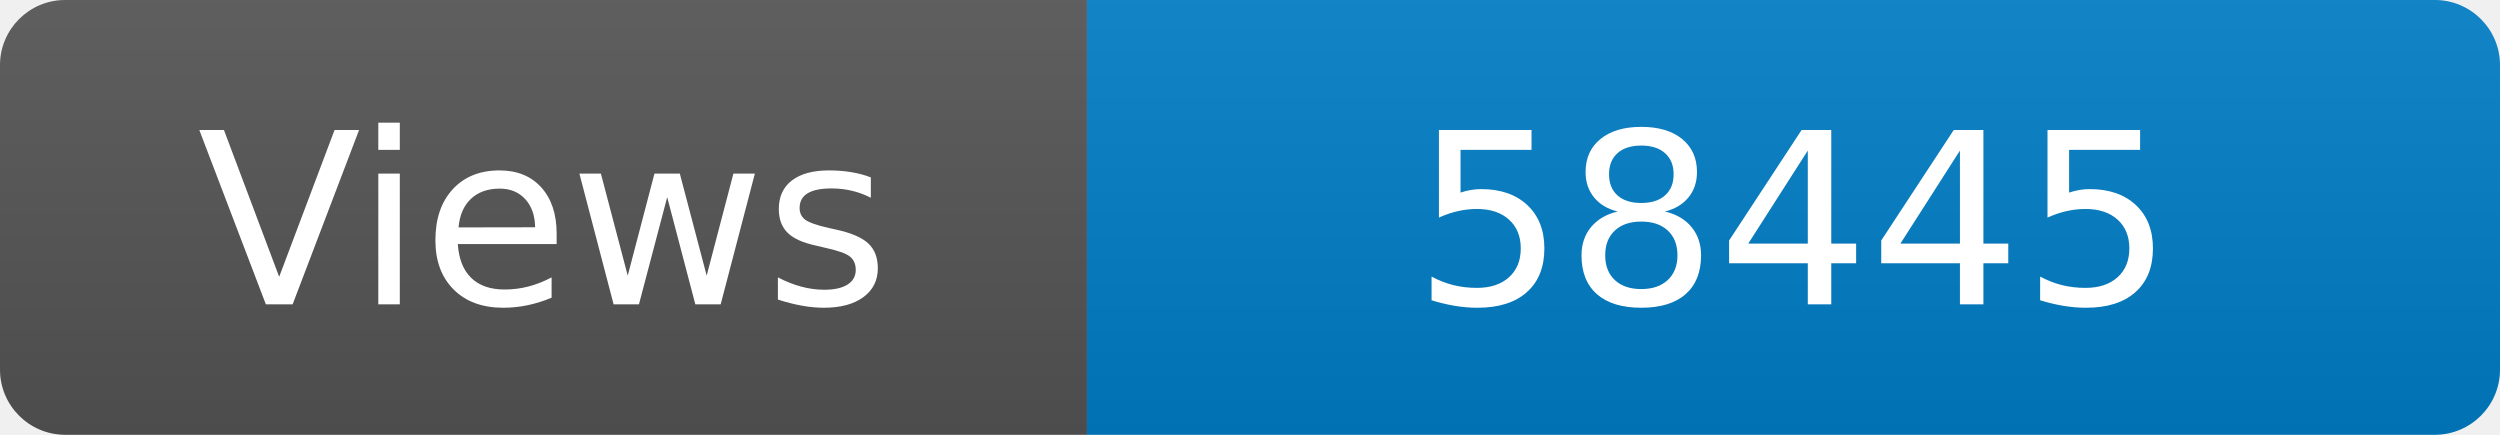
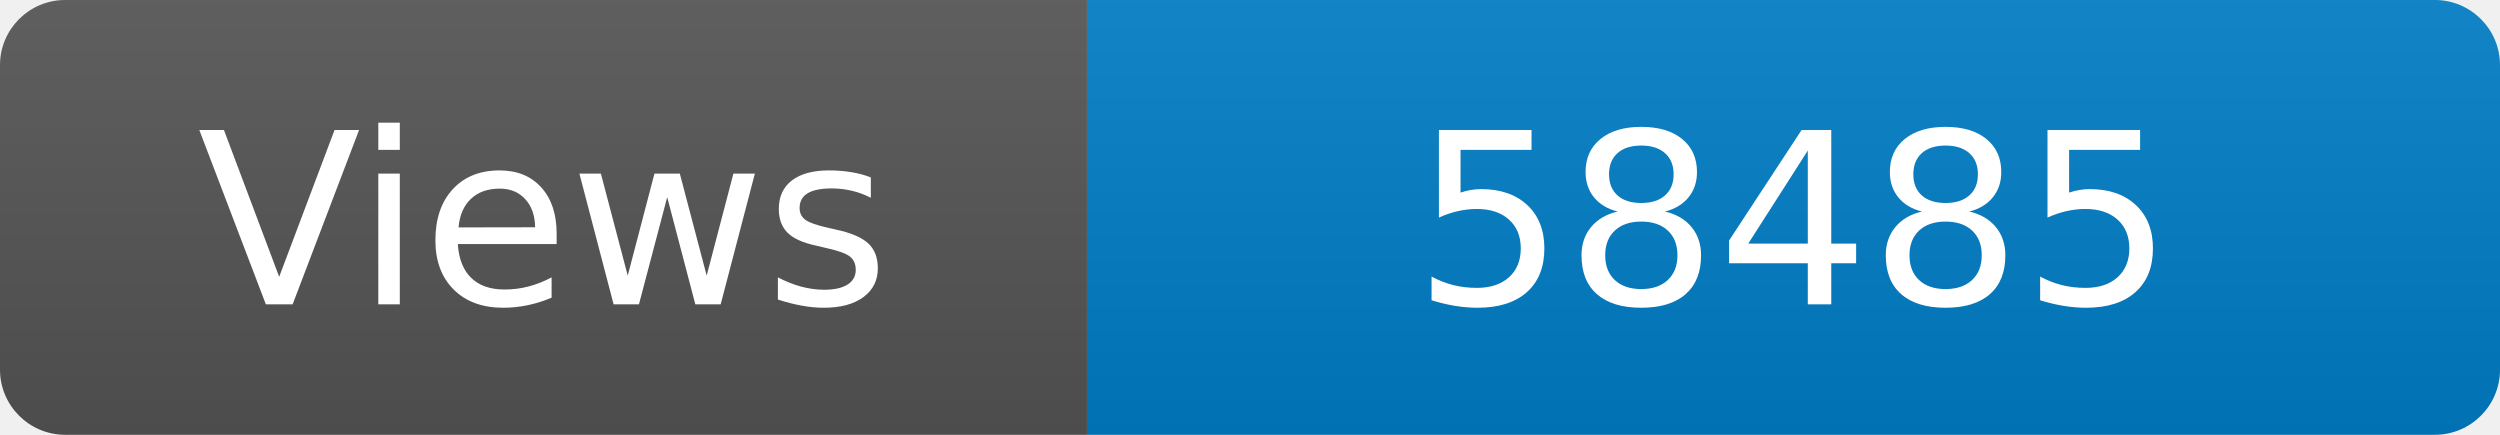
<svg xmlns="http://www.w3.org/2000/svg" width="115" height="20" role="img" aria-label="Maintained?: yes">
  <linearGradient id="s" x2="0" y2="100%">
    <stop offset="0" stop-color="#bbb" stop-opacity=".1" />
    <stop offset="1" stop-opacity=".1" />
  </linearGradient>
  <clipPath id="r">
    <rect width="115" height="20" rx="3" fill="#fff" />
  </clipPath>
  <g clip-path="url(#r)">
    <rect width="50" height="20" fill="#555" />
    <rect x="50" width="160" height="20" fill="#007ec6" />
    <rect width="115" height="20" fill="url(#s)" />
  </g>
  <g fill="#fff" text-anchor="middle" font-family="Verdana,Geneva,DejaVu Sans,sans-serif" font-size="110">
    <text x="250" y="140" transform="scale(.1)" fill="#fff">Views</text>
-     <text x="825" y="140" transform="scale(.1)" fill="#fff">58445</text>
+     <text x="825" y="140" transform="scale(.1)" fill="#fff">58485</text>
  </g>
</svg>
